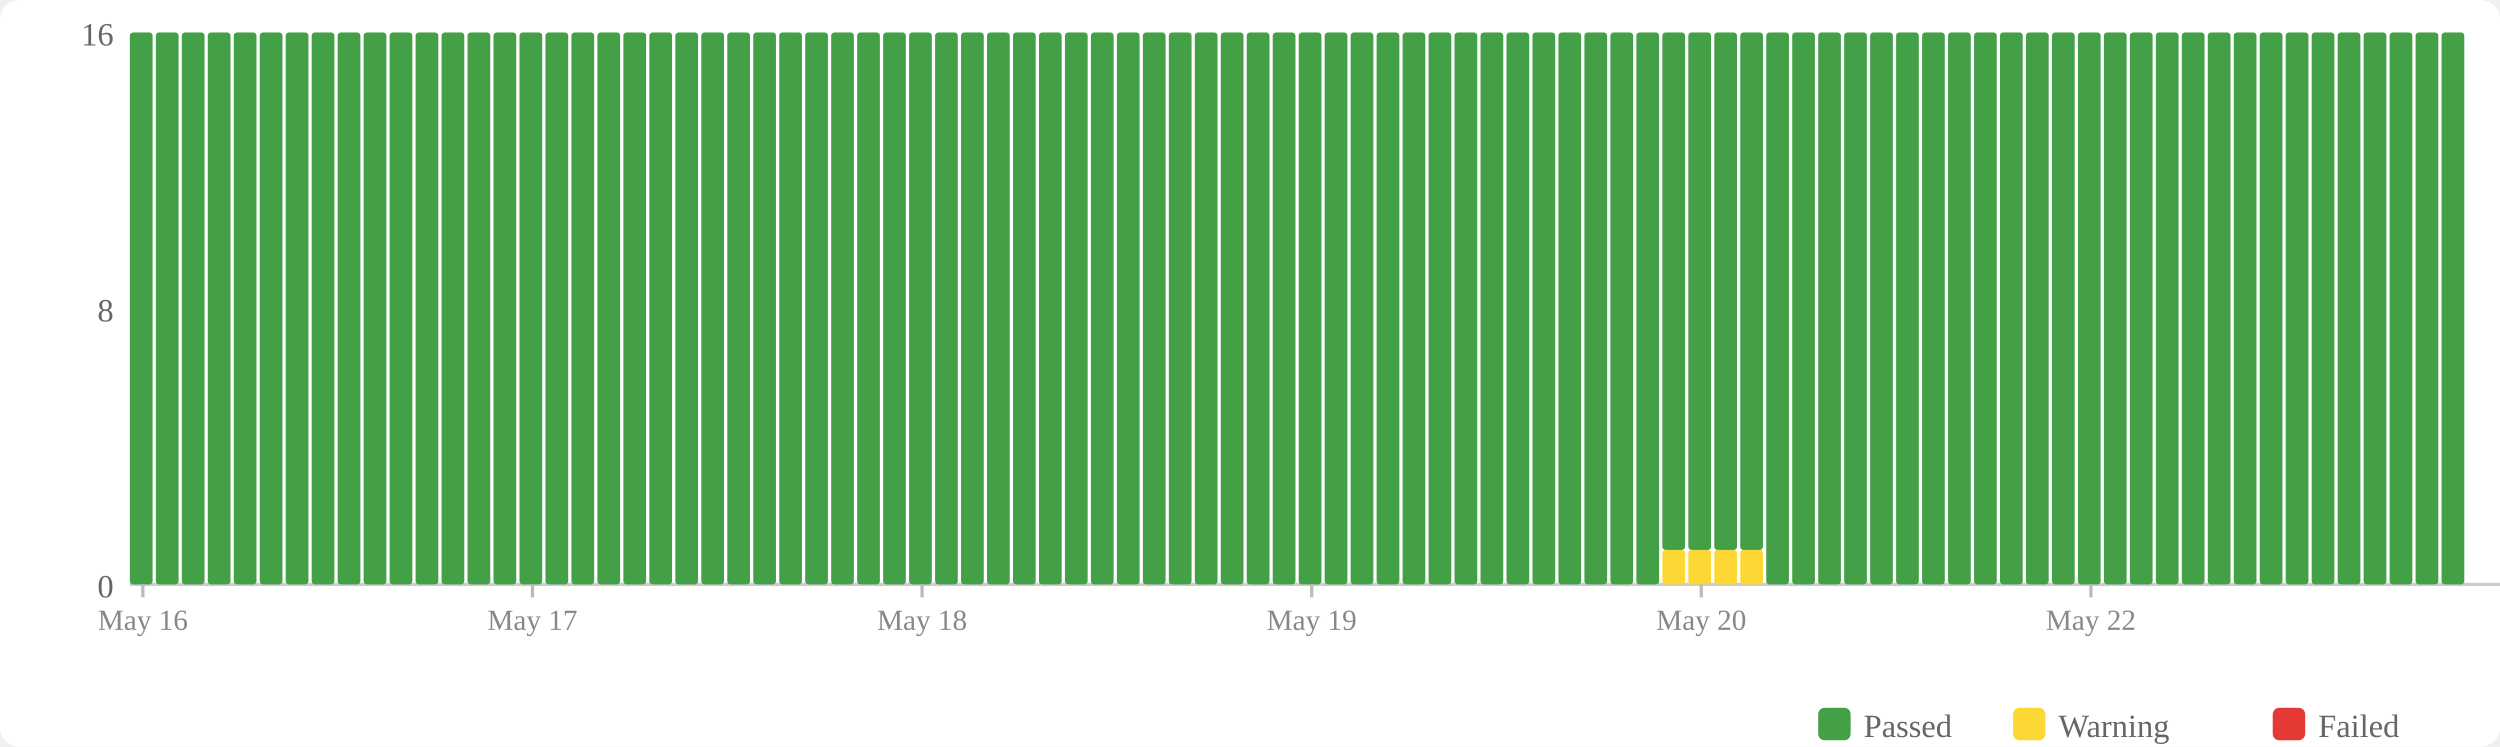
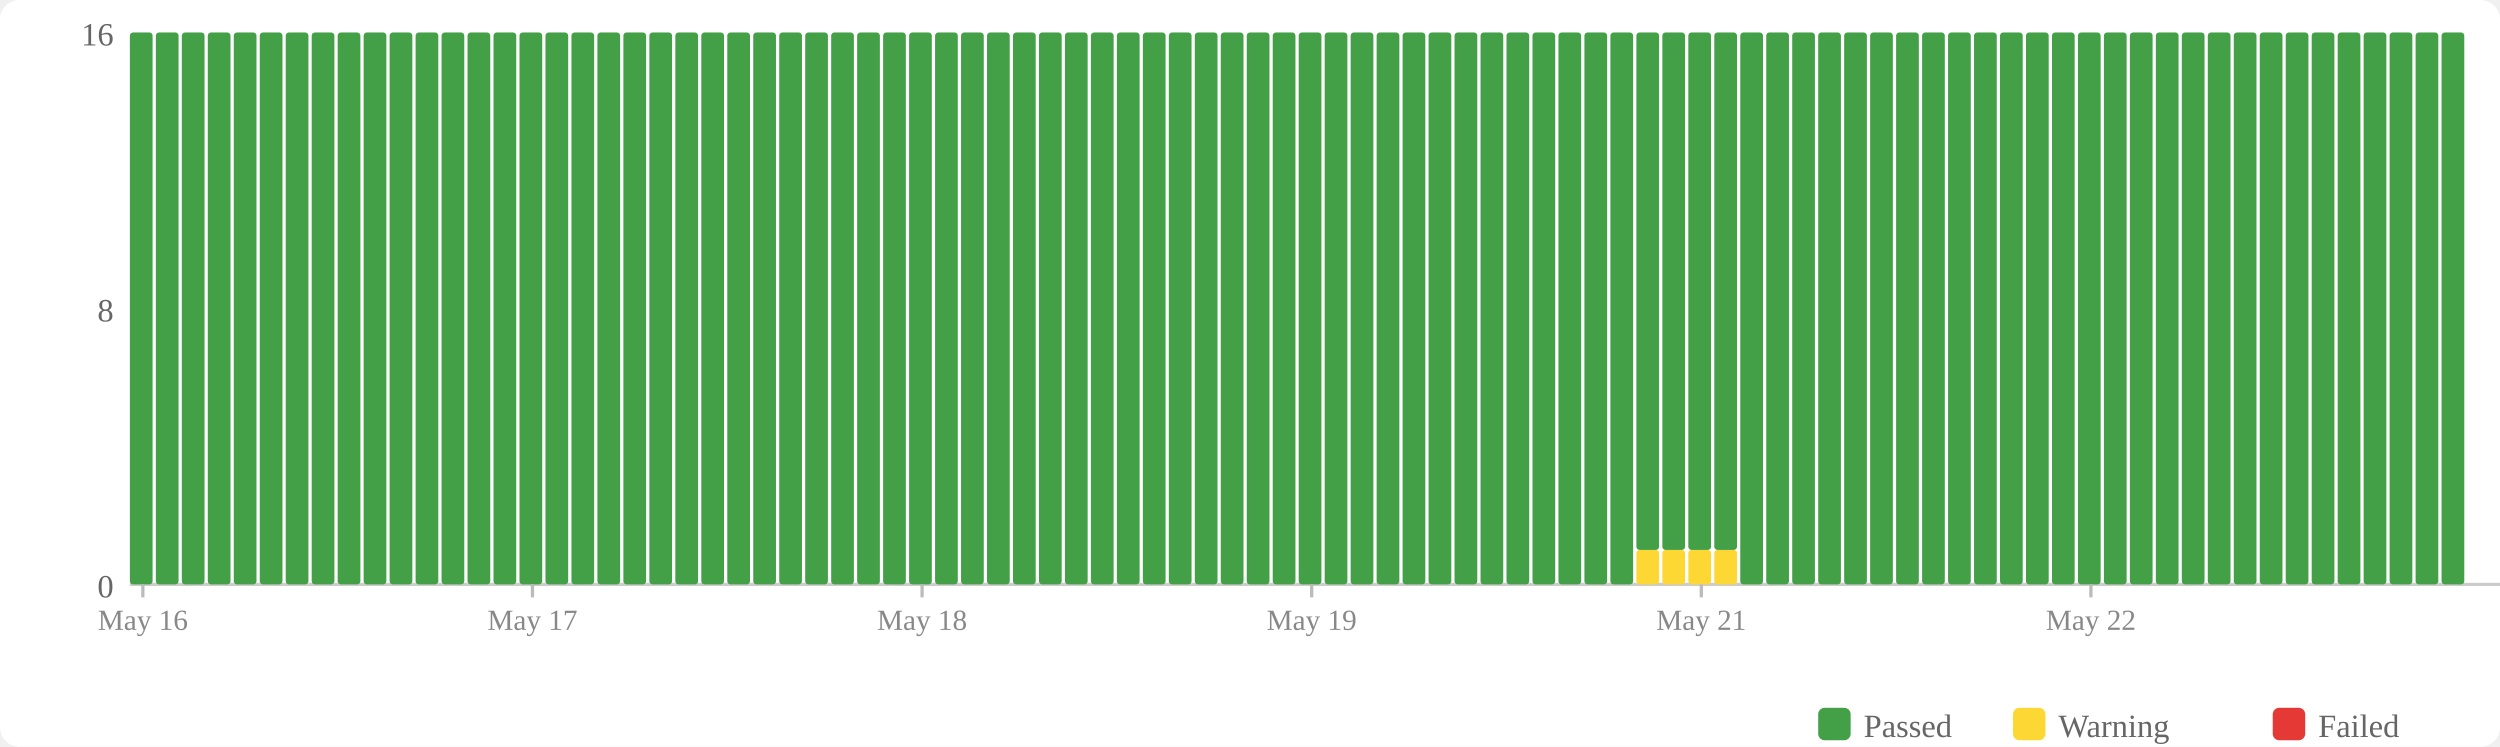
<svg xmlns="http://www.w3.org/2000/svg" width="770" height="230" viewBox="0 0 770 230">
  <rect width="770" height="230" fill="#fff" rx="6" />
  <rect x="560" y="218" width="10" height="10" fill="#43a047" rx="2" />
  <text x="574" y="227" font-size="10" fill="#666">Passed</text>
  <rect x="620" y="218" width="10" height="10" fill="#fdd835" rx="2" />
  <text x="634" y="227" font-size="10" fill="#666">Warning</text>
  <rect x="700" y="218" width="10" height="10" fill="#e53935" rx="2" />
  <text x="714" y="227" font-size="10" fill="#666">Failed</text>
  <text x="35" y="184" text-anchor="end" font-size="10" fill="#666">0</text>
  <text x="35" y="99" text-anchor="end" font-size="10" fill="#666">8</text>
  <text x="35" y="14" text-anchor="end" font-size="10" fill="#666">16</text>
  <line x1="40" y1="180" x2="770" y2="180" stroke="#ccc" stroke-width="1" />
  <rect x="40" y="10" width="7" height="170" fill="#43a047" rx="1" />
  <rect x="48" y="10" width="7" height="170" fill="#43a047" rx="1" />
  <rect x="56" y="10" width="7" height="170" fill="#43a047" rx="1" />
  <rect x="64" y="10" width="7" height="170" fill="#43a047" rx="1" />
  <rect x="72" y="10" width="7" height="170" fill="#43a047" rx="1" />
  <rect x="80" y="10" width="7" height="170" fill="#43a047" rx="1" />
  <rect x="88" y="10" width="7" height="170" fill="#43a047" rx="1" />
  <rect x="96" y="10" width="7" height="170" fill="#43a047" rx="1" />
  <rect x="104" y="10" width="7" height="170" fill="#43a047" rx="1" />
  <rect x="112" y="10" width="7" height="170" fill="#43a047" rx="1" />
  <rect x="120" y="10" width="7" height="170" fill="#43a047" rx="1" />
  <rect x="128" y="10" width="7" height="170" fill="#43a047" rx="1" />
  <rect x="136" y="10" width="7" height="170" fill="#43a047" rx="1" />
  <rect x="144" y="10" width="7" height="170" fill="#43a047" rx="1" />
  <rect x="152" y="10" width="7" height="170" fill="#43a047" rx="1" />
  <rect x="160" y="10" width="7" height="170" fill="#43a047" rx="1" />
  <rect x="168" y="10" width="7" height="170" fill="#43a047" rx="1" />
  <rect x="176" y="10" width="7" height="170" fill="#43a047" rx="1" />
  <rect x="184" y="10" width="7" height="170" fill="#43a047" rx="1" />
  <rect x="192" y="10" width="7" height="170" fill="#43a047" rx="1" />
  <rect x="200" y="10" width="7" height="170" fill="#43a047" rx="1" />
  <rect x="208" y="10" width="7" height="170" fill="#43a047" rx="1" />
  <rect x="216" y="10" width="7" height="170" fill="#43a047" rx="1" />
  <rect x="224" y="10" width="7" height="170" fill="#43a047" rx="1" />
  <rect x="232" y="10" width="7" height="170" fill="#43a047" rx="1" />
  <rect x="240" y="10" width="7" height="170" fill="#43a047" rx="1" />
  <rect x="248" y="10" width="7" height="170" fill="#43a047" rx="1" />
  <rect x="256" y="10" width="7" height="170" fill="#43a047" rx="1" />
  <rect x="264" y="10" width="7" height="170" fill="#43a047" rx="1" />
  <rect x="272" y="10" width="7" height="170" fill="#43a047" rx="1" />
  <rect x="280" y="10" width="7" height="170" fill="#43a047" rx="1" />
  <rect x="288" y="10" width="7" height="170" fill="#43a047" rx="1" />
  <rect x="296" y="10" width="7" height="170" fill="#43a047" rx="1" />
  <rect x="304" y="10" width="7" height="170" fill="#43a047" rx="1" />
  <rect x="312" y="10" width="7" height="170" fill="#43a047" rx="1" />
  <rect x="320" y="10" width="7" height="170" fill="#43a047" rx="1" />
  <rect x="328" y="10" width="7" height="170" fill="#43a047" rx="1" />
  <rect x="336" y="10" width="7" height="170" fill="#43a047" rx="1" />
  <rect x="344" y="10" width="7" height="170" fill="#43a047" rx="1" />
  <rect x="352" y="10" width="7" height="170" fill="#43a047" rx="1" />
  <rect x="360" y="10" width="7" height="170" fill="#43a047" rx="1" />
  <rect x="368" y="10" width="7" height="170" fill="#43a047" rx="1" />
  <rect x="376" y="10" width="7" height="170" fill="#43a047" rx="1" />
  <rect x="384" y="10" width="7" height="170" fill="#43a047" rx="1" />
  <rect x="392" y="10" width="7" height="170" fill="#43a047" rx="1" />
  <rect x="400" y="10" width="7" height="170" fill="#43a047" rx="1" />
  <rect x="408" y="10" width="7" height="170" fill="#43a047" rx="1" />
  <rect x="416" y="10" width="7" height="170" fill="#43a047" rx="1" />
  <rect x="424" y="10" width="7" height="170" fill="#43a047" rx="1" />
  <rect x="432" y="10" width="7" height="170" fill="#43a047" rx="1" />
  <rect x="440" y="10" width="7" height="170" fill="#43a047" rx="1" />
  <rect x="448" y="10" width="7" height="170" fill="#43a047" rx="1" />
  <rect x="456" y="10" width="7" height="170" fill="#43a047" rx="1" />
  <rect x="464" y="10" width="7" height="170" fill="#43a047" rx="1" />
  <rect x="472" y="10" width="7" height="170" fill="#43a047" rx="1" />
  <rect x="480" y="10" width="7" height="170" fill="#43a047" rx="1" />
  <rect x="488" y="10" width="7" height="170" fill="#43a047" rx="1" />
  <rect x="496" y="10" width="7" height="170" fill="#43a047" rx="1" />
-   <rect x="504" y="10" width="7" height="170" fill="#43a047" rx="1" />
+   <rect x="504" y="169.375" width="7" height="10.625" fill="#fdd835" rx="1" />
+   <rect x="504" y="10" width="7" height="159.375" fill="#43a047" rx="1" />
  <rect x="512" y="169.375" width="7" height="10.625" fill="#fdd835" rx="1" />
  <rect x="512" y="10" width="7" height="159.375" fill="#43a047" rx="1" />
  <rect x="520" y="169.375" width="7" height="10.625" fill="#fdd835" rx="1" />
  <rect x="520" y="10" width="7" height="159.375" fill="#43a047" rx="1" />
  <rect x="528" y="169.375" width="7" height="10.625" fill="#fdd835" rx="1" />
  <rect x="528" y="10" width="7" height="159.375" fill="#43a047" rx="1" />
-   <rect x="536" y="169.375" width="7" height="10.625" fill="#fdd835" rx="1" />
-   <rect x="536" y="10" width="7" height="159.375" fill="#43a047" rx="1" />
+   <rect x="536" y="10" width="7" height="170" fill="#43a047" rx="1" />
  <rect x="544" y="10" width="7" height="170" fill="#43a047" rx="1" />
  <rect x="552" y="10" width="7" height="170" fill="#43a047" rx="1" />
  <rect x="560" y="10" width="7" height="170" fill="#43a047" rx="1" />
  <rect x="568" y="10" width="7" height="170" fill="#43a047" rx="1" />
  <rect x="576" y="10" width="7" height="170" fill="#43a047" rx="1" />
  <rect x="584" y="10" width="7" height="170" fill="#43a047" rx="1" />
  <rect x="592" y="10" width="7" height="170" fill="#43a047" rx="1" />
  <rect x="600" y="10" width="7" height="170" fill="#43a047" rx="1" />
  <rect x="608" y="10" width="7" height="170" fill="#43a047" rx="1" />
  <rect x="616" y="10" width="7" height="170" fill="#43a047" rx="1" />
  <rect x="624" y="10" width="7" height="170" fill="#43a047" rx="1" />
  <rect x="632" y="10" width="7" height="170" fill="#43a047" rx="1" />
  <rect x="640" y="10" width="7" height="170" fill="#43a047" rx="1" />
  <rect x="648" y="10" width="7" height="170" fill="#43a047" rx="1" />
  <rect x="656" y="10" width="7" height="170" fill="#43a047" rx="1" />
  <rect x="664" y="10" width="7" height="170" fill="#43a047" rx="1" />
  <rect x="672" y="10" width="7" height="170" fill="#43a047" rx="1" />
  <rect x="680" y="10" width="7" height="170" fill="#43a047" rx="1" />
  <rect x="688" y="10" width="7" height="170" fill="#43a047" rx="1" />
  <rect x="696" y="10" width="7" height="170" fill="#43a047" rx="1" />
  <rect x="704" y="10" width="7" height="170" fill="#43a047" rx="1" />
  <rect x="712" y="10" width="7" height="170" fill="#43a047" rx="1" />
  <rect x="720" y="10" width="7" height="170" fill="#43a047" rx="1" />
  <rect x="728" y="10" width="7" height="170" fill="#43a047" rx="1" />
  <rect x="736" y="10" width="7" height="170" fill="#43a047" rx="1" />
  <rect x="744" y="10" width="7" height="170" fill="#43a047" rx="1" />
  <rect x="752" y="10" width="7" height="170" fill="#43a047" rx="1" />
  <line x1="44.0" y1="180" x2="44.0" y2="184" stroke="#bbb" stroke-width="1" />
  <text x="44.0" y="194" text-anchor="middle" font-size="9" fill="#888">May 16</text>
  <line x1="164.0" y1="180" x2="164.0" y2="184" stroke="#bbb" stroke-width="1" />
  <text x="164.0" y="194" text-anchor="middle" font-size="9" fill="#888">May 17</text>
  <line x1="284.0" y1="180" x2="284.0" y2="184" stroke="#bbb" stroke-width="1" />
  <text x="284.0" y="194" text-anchor="middle" font-size="9" fill="#888">May 18</text>
  <line x1="404.0" y1="180" x2="404.0" y2="184" stroke="#bbb" stroke-width="1" />
  <text x="404.0" y="194" text-anchor="middle" font-size="9" fill="#888">May 19</text>
  <line x1="524.0" y1="180" x2="524.0" y2="184" stroke="#bbb" stroke-width="1" />
-   <text x="524.0" y="194" text-anchor="middle" font-size="9" fill="#888">May 20</text>
+   <text x="524.0" y="194" text-anchor="middle" font-size="9" fill="#888">May 21</text>
  <line x1="644.0" y1="180" x2="644.0" y2="184" stroke="#bbb" stroke-width="1" />
  <text x="644.0" y="194" text-anchor="middle" font-size="9" fill="#888">May 22</text>
</svg>
